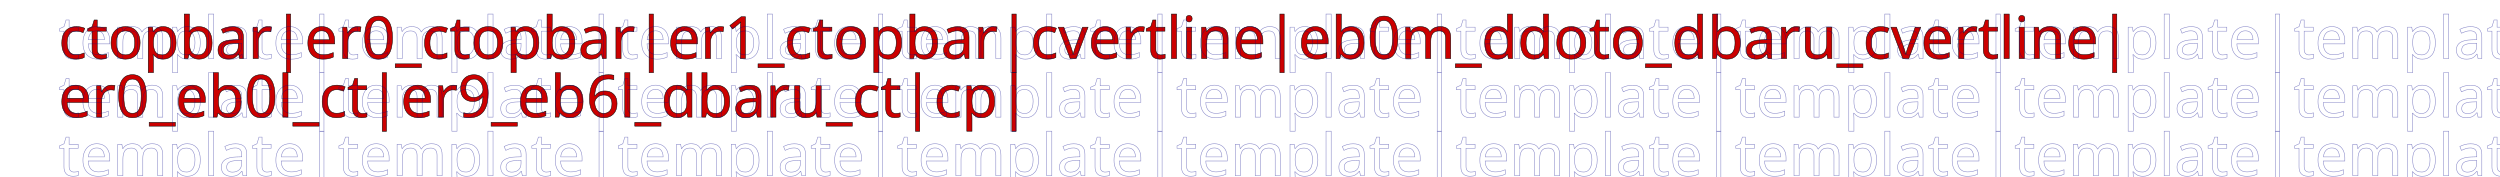
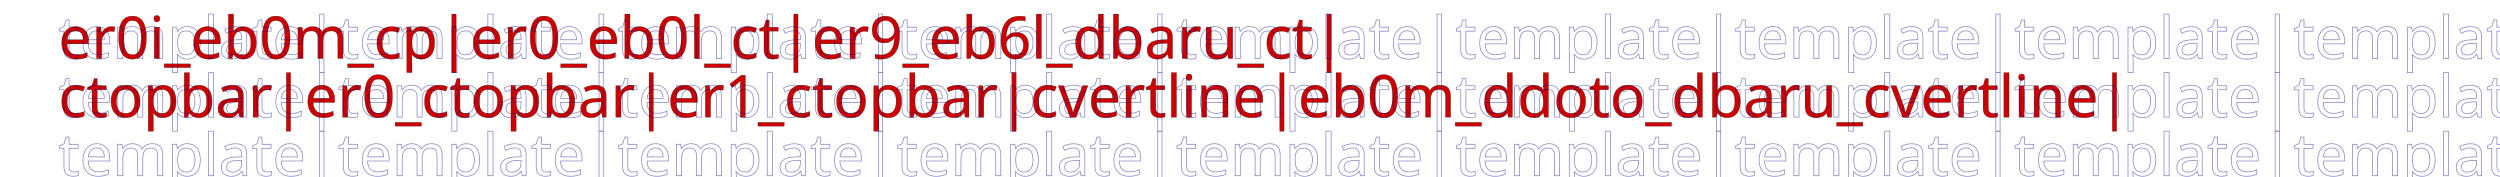
<svg xmlns="http://www.w3.org/2000/svg">
  <defs>
    <font horiz-adv-x="500" id="ithkuil-font">
      <font-face font-family="ithkuil" units-per-em="700" />
-       <glyph unicode="ctopbar|" d="M20,380m20,20 h40 v-40 h-80 z m-20,-20m60,20 v-40 h140 v40 z m-60,-20" />
-       <glyph unicode="cvertline|" d="M150,380m-20,0 v-60 h40 v100 z m20,0m-20,-60 h40 v-240 h-40 z m20,60" />
-       <glyph unicode="ct|" d="M20,380m-20,20 h80 v-40 h-40 v-40 h-40 z m20,-20m60,20 v-40 h140 v40 z m-60,-20m-20,-60 h40 v-240 h-40 z m20,60" />
-       <glyph unicode="cp|" d="M20,380m60,20 v-40 h140 v40 z m-60,-20m28,-56 l100,-100 l28,28 l-100,100 z m-28,56" />
+       <glyph unicode="ctopbar|" d="M20,380m20,20 h40 v-40 h-80 z m-20,-20m60,20 v-40 h140 v40 z m-60,-20 m260,0" />
+       <glyph unicode="cvertline|" d="M150,380m-20,0 v-60 h40 v100 z m20,0m-20,-60 h40 v-240 h-40 z m20,60 m0,-360" />
+       <glyph unicode="ct|" d="M20,380m60,20 v-40 h140 v40 z m-60,-20 m260,0M20,380m-20,20 h80 v-40 h-40 v-40 h-40 z m20,-20m-20,-60 h40 v-240 h-40 z m20,60 m0,-360" />
+       <glyph unicode="cp|" d="M20,380m60,20 v-40 h140 v40 z m-60,-20 m260,0M20,380m60,20 v-40 h-12 l8,-8 l-28,-28 l-76,76 z m-60,-20m28,-56 l28,28 l46,-46 l-28,-28 z m-28,56 m130,-130m-20,-8 v-52 h40 v68 l-48,48 l-28,-28 z m20,8m-20,-60 h40 v-110 h-40 z m20,60 m0,-230" />
      <glyph unicode="er0_" d="M280,380m-20,-20 h-40 v40 h80 z m20,20" horiz-adv-x="0" />
+       <glyph unicode="er0i_" d="M280,380m-20,20 h-40 v-40 h80 z m20,-20" horiz-adv-x="0" />
      <glyph unicode="er9_" d="M280,380m-20,-20 h-40 v40 h80 z m20,20m20,20 v-80 l40,40 v80 z z m-20,-20" horiz-adv-x="0" />
      <glyph unicode="eb0l_" d="M20,20m20,0 v60 h-40 v-100 z m-20,0" horiz-adv-x="0" />
      <glyph unicode="eb0m_" d="M150,20m20,0 v60 h-40 v-100 z m-20,0" horiz-adv-x="0" />
      <glyph unicode="eb6l_" d="M20,20m20,60 v-40 h40 l40,-40 h-120 v80 z m-20,-60" horiz-adv-x="0" />
      <glyph unicode="er1_" d="M280,380m-20,-20 h-40 v40 h80 z m20,20m-20,-20 l-40,-40 h80 l40,40 z m-20,20" horiz-adv-x="0" />
      <glyph unicode="ddoto_" d="M150,480m20,0 l-20,-20 l-20,20 l20,20 z m-20,0" horiz-adv-x="0" />
      <glyph unicode="ddotu_" d="M150,-80m20,0 l-20,-20 l-20,20 l20,20 z m-20,0" horiz-adv-x="0" />
      <glyph unicode="dbaro_" d="M150,480m-20,-10 h60 l-20,20 h-60 z m20,10" horiz-adv-x="0" />
      <glyph unicode="dbaru_" d="M150,-80m-20,-10 h60 l-20,20 h-60 z m20,10" horiz-adv-x="0" />
      <glyph unicode="template|" d="     M0,400 H300     M0,200 H300     M0,0 H300     M150,480 V-80 " />
    </font>
  </defs>
-   <g font-size="350px">
-     <g fill="#c00" stroke="#000" stroke-width="3">
+   <g font-size="250px">
+     <g fill="#c00" stroke="#000" stroke-width="1">
      <text x="1em" y="1em" font-family="ithkuil">
-             ctopbar|er0_ctopbar|er1_ctopbar|cvertline|eb0m_ddoto_dbaru_cvertline|
+             er0i_eb0m_cp|er0_eb0l_ct|er9_eb6l_dbaru_ct|
        </text>
      <text x="1em" y="2em" font-family="ithkuil">
-             er0_eb0l_ct|er9_eb6l_dbaru_ct|cp|
+             ctopbar|er0_ctopbar|er1_ctopbar|cvertline|eb0m_ddoto_dbaru_cvertline|
        </text>
    </g>
    <g fill="none" stroke="#008" stroke-width="3" opacity="0.5">
      <text x="1em" y="1em" font-family="ithkuil">template|template|template|template|template|template|template|template|template|</text>
      <text x="1em" y="2em" font-family="ithkuil">template|template|template|template|template|template|template|template|template|</text>
      <text x="1em" y="3em" font-family="ithkuil">template|template|template|template|template|template|template|template|template|</text>
    </g>
  </g>
</svg>
